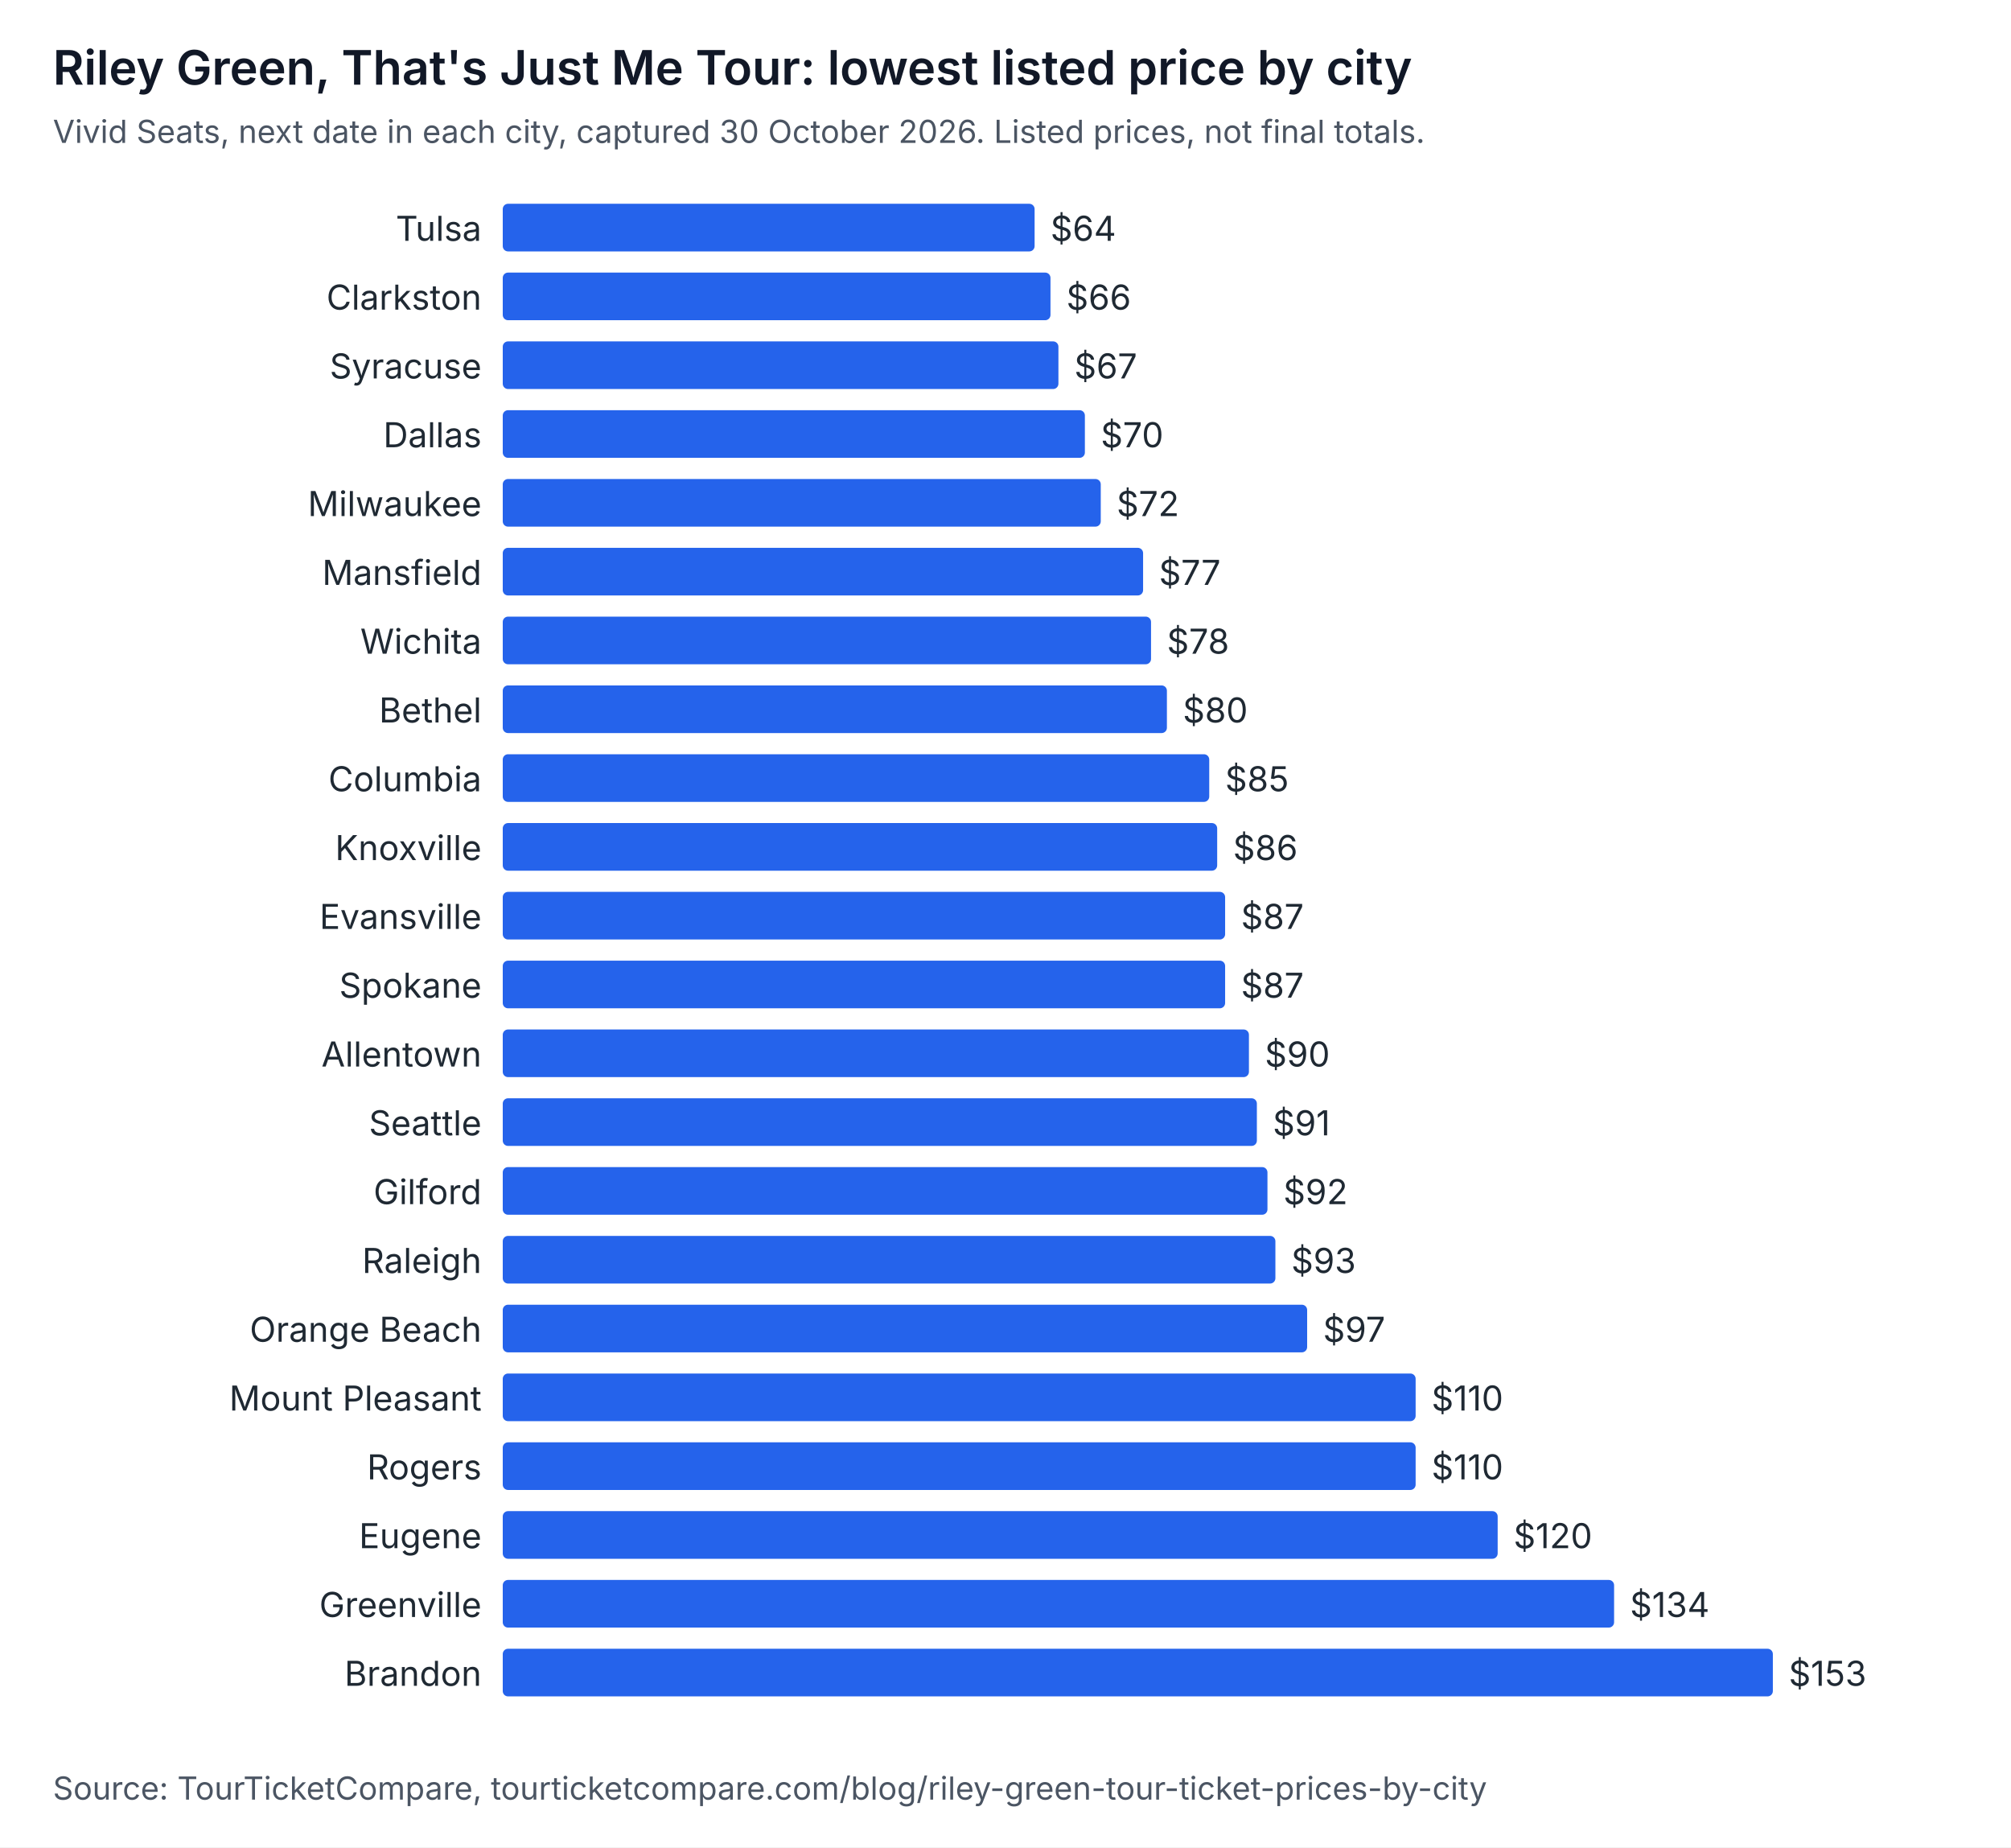
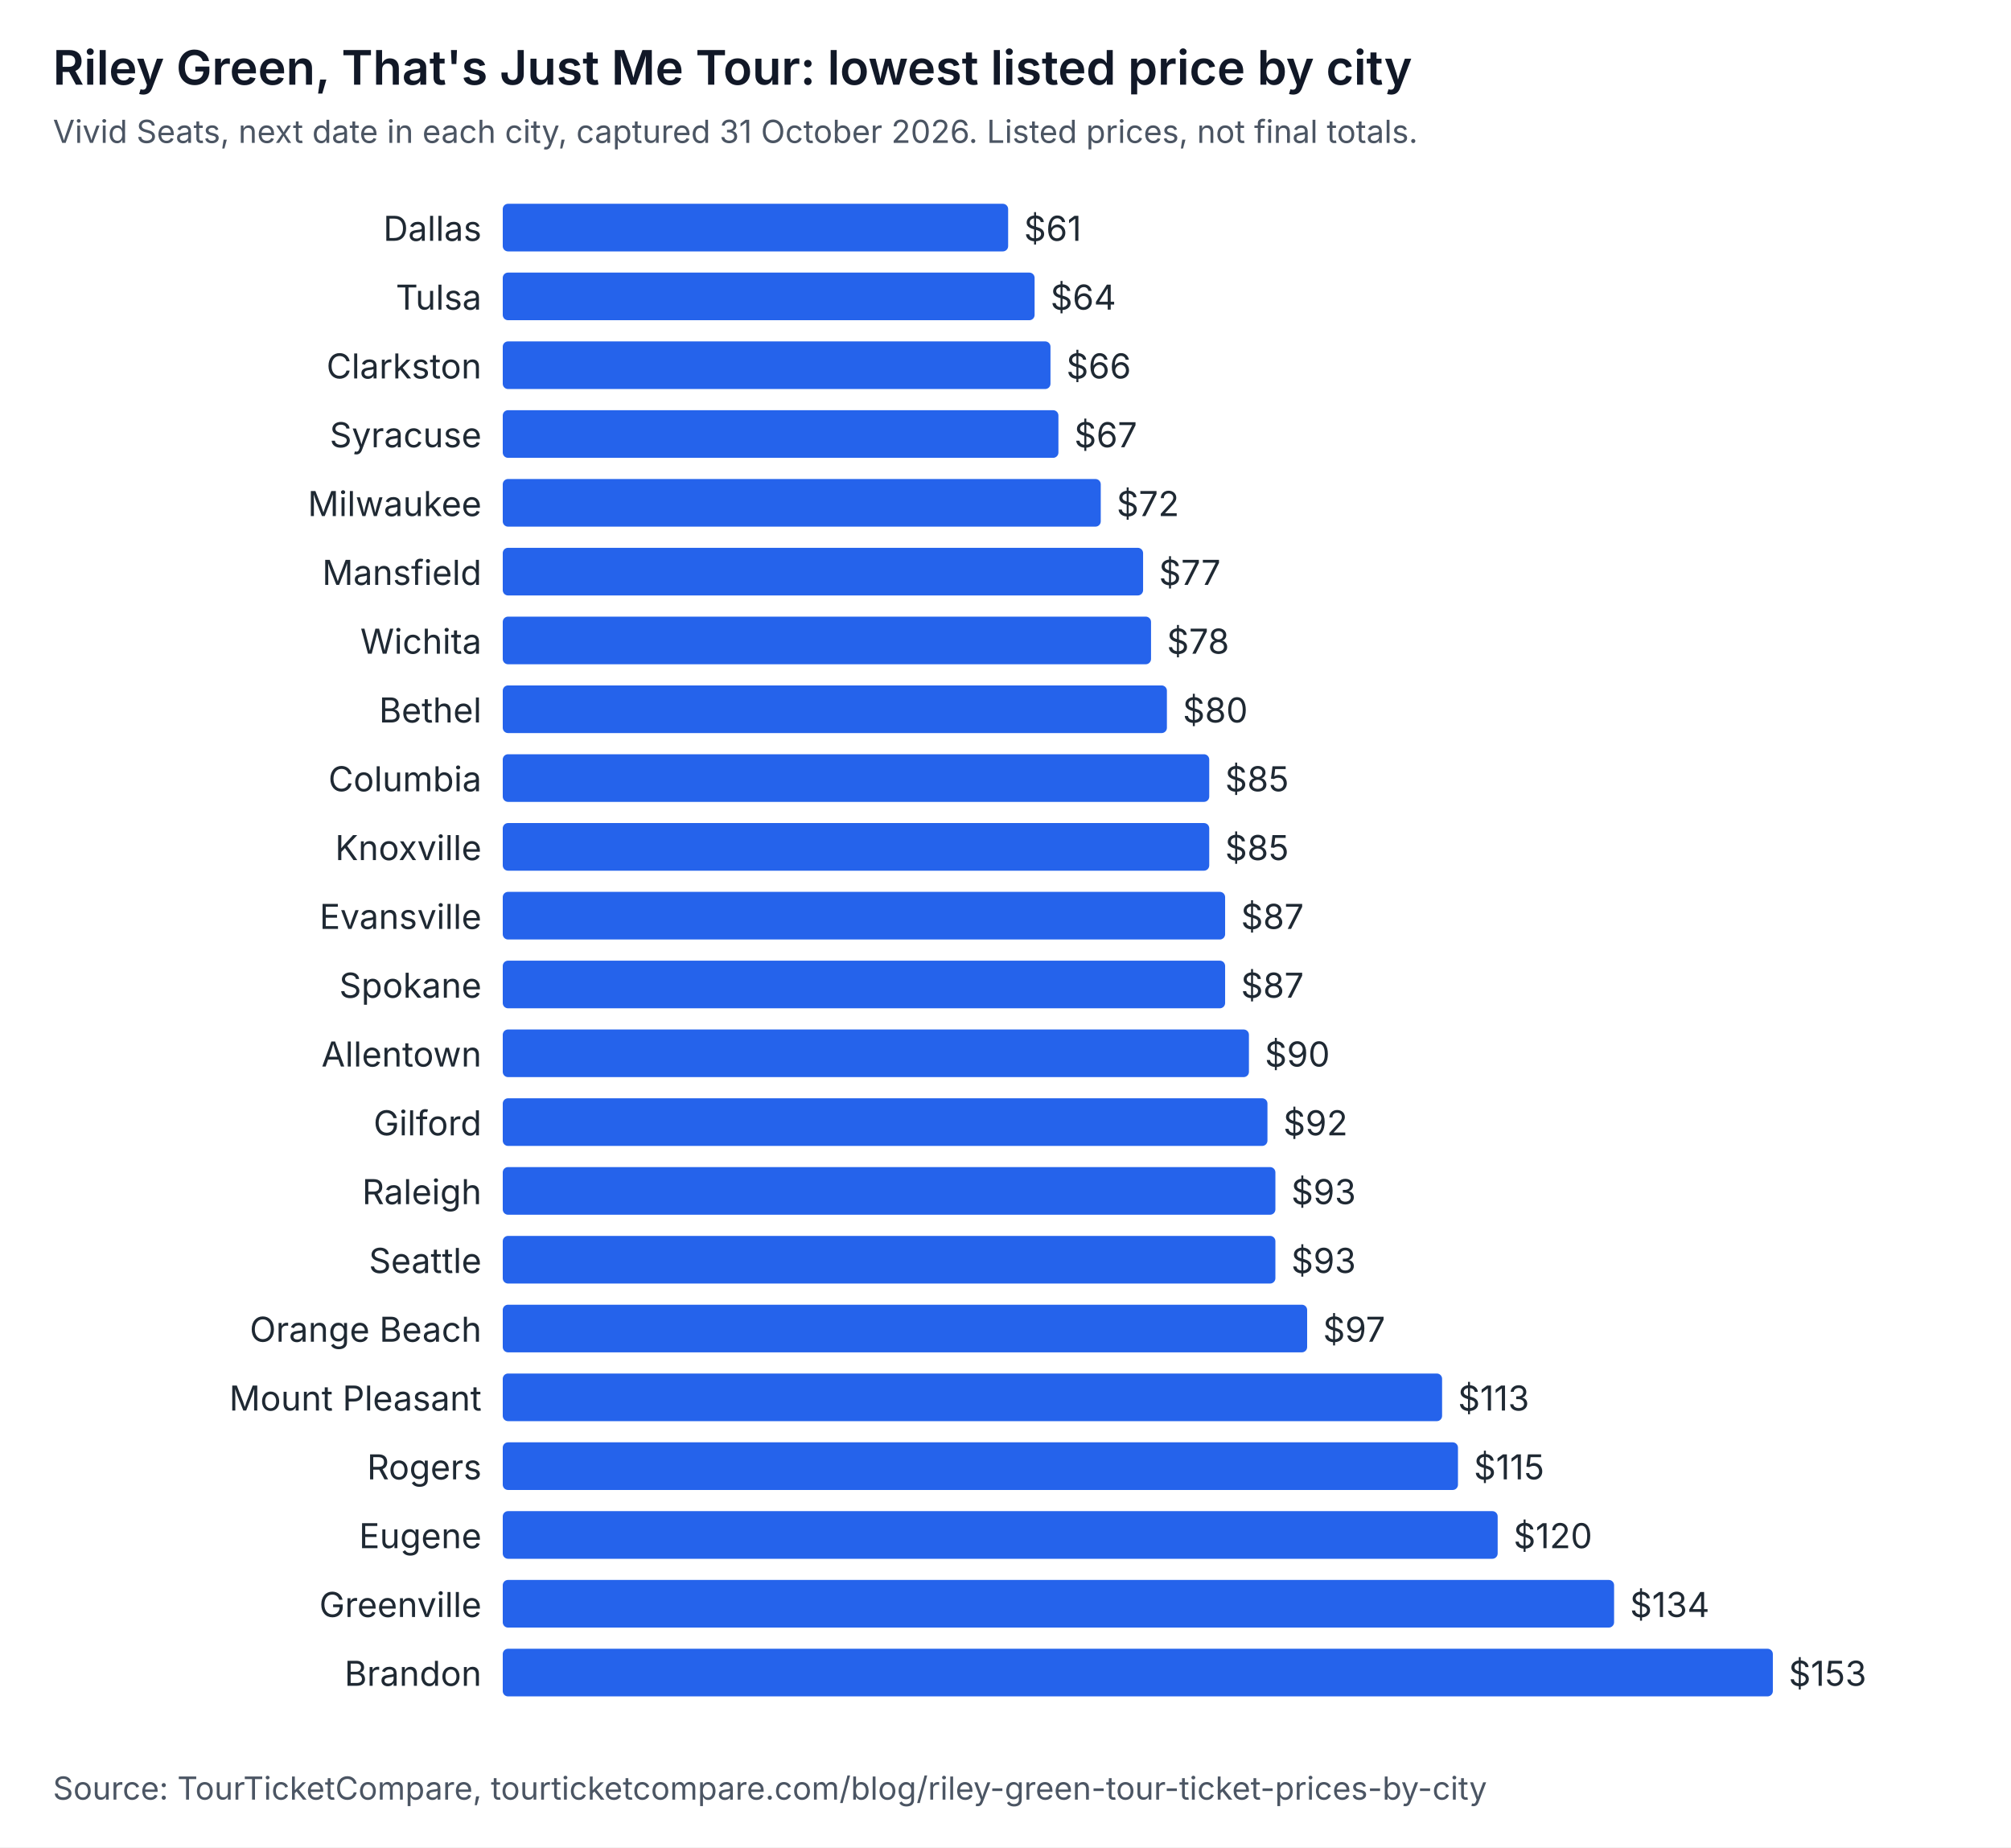
<svg xmlns="http://www.w3.org/2000/svg" width="760" height="698" viewBox="0 0 760 698" role="img" aria-labelledby="t d" font-family="system-ui, -apple-system, Segoe UI, sans-serif">
  <rect width="760" height="698" fill="#ffffff" />
  <text x="20" y="32" font-size="18" font-weight="600" fill="#111827">Riley Green, That's Just Me Tour: lowest listed price by city</text>
-   <text x="20" y="54" font-size="12" fill="#4b5563">Vivid Seats, next date in each city, captured 30 October 2026. Listed prices, not final totals.</text>
-   <text x="182" y="91" text-anchor="end" font-size="13" fill="#1f2933">Tulsa</text>
-   <rect x="190" y="77" width="201" height="18" rx="2" fill="#2563eb" />
-   <text x="397" y="91" font-size="13" fill="#1f2933">$64</text>
-   <text x="182" y="117" text-anchor="end" font-size="13" fill="#1f2933">Clarkston</text>
-   <rect x="190" y="103" width="207" height="18" rx="2" fill="#2563eb" />
-   <text x="403" y="117" font-size="13" fill="#1f2933">$66</text>
-   <text x="182" y="143" text-anchor="end" font-size="13" fill="#1f2933">Syracuse</text>
-   <rect x="190" y="129" width="210" height="18" rx="2" fill="#2563eb" />
-   <text x="406" y="143" font-size="13" fill="#1f2933">$67</text>
-   <text x="182" y="169" text-anchor="end" font-size="13" fill="#1f2933">Dallas</text>
-   <rect x="190" y="155" width="220" height="18" rx="2" fill="#2563eb" />
-   <text x="416" y="169" font-size="13" fill="#1f2933">$70</text>
+   <text x="20" y="54" font-size="12" fill="#4b5563">Vivid Seats, next date in each city, captured 31 October 2026. Listed prices, not final totals.</text>
+   <text x="182" y="91" text-anchor="end" font-size="13" fill="#1f2933">Dallas</text>
+   <rect x="190" y="77" width="191" height="18" rx="2" fill="#2563eb" />
+   <text x="387" y="91" font-size="13" fill="#1f2933">$61</text>
+   <text x="182" y="117" text-anchor="end" font-size="13" fill="#1f2933">Tulsa</text>
+   <rect x="190" y="103" width="201" height="18" rx="2" fill="#2563eb" />
+   <text x="397" y="117" font-size="13" fill="#1f2933">$64</text>
+   <text x="182" y="143" text-anchor="end" font-size="13" fill="#1f2933">Clarkston</text>
+   <rect x="190" y="129" width="207" height="18" rx="2" fill="#2563eb" />
+   <text x="403" y="143" font-size="13" fill="#1f2933">$66</text>
+   <text x="182" y="169" text-anchor="end" font-size="13" fill="#1f2933">Syracuse</text>
+   <rect x="190" y="155" width="210" height="18" rx="2" fill="#2563eb" />
+   <text x="406" y="169" font-size="13" fill="#1f2933">$67</text>
  <text x="182" y="195" text-anchor="end" font-size="13" fill="#1f2933">Milwaukee</text>
  <rect x="190" y="181" width="226" height="18" rx="2" fill="#2563eb" />
  <text x="422" y="195" font-size="13" fill="#1f2933">$72</text>
  <text x="182" y="221" text-anchor="end" font-size="13" fill="#1f2933">Mansfield</text>
  <rect x="190" y="207" width="242" height="18" rx="2" fill="#2563eb" />
  <text x="438" y="221" font-size="13" fill="#1f2933">$77</text>
  <text x="182" y="247" text-anchor="end" font-size="13" fill="#1f2933">Wichita</text>
  <rect x="190" y="233" width="245" height="18" rx="2" fill="#2563eb" />
  <text x="441" y="247" font-size="13" fill="#1f2933">$78</text>
  <text x="182" y="273" text-anchor="end" font-size="13" fill="#1f2933">Bethel</text>
  <rect x="190" y="259" width="251" height="18" rx="2" fill="#2563eb" />
  <text x="447" y="273" font-size="13" fill="#1f2933">$80</text>
  <text x="182" y="299" text-anchor="end" font-size="13" fill="#1f2933">Columbia</text>
  <rect x="190" y="285" width="267" height="18" rx="2" fill="#2563eb" />
  <text x="463" y="299" font-size="13" fill="#1f2933">$85</text>
  <text x="182" y="325" text-anchor="end" font-size="13" fill="#1f2933">Knoxville</text>
-   <rect x="190" y="311" width="270" height="18" rx="2" fill="#2563eb" />
-   <text x="466" y="325" font-size="13" fill="#1f2933">$86</text>
+   <rect x="190" y="311" width="267" height="18" rx="2" fill="#2563eb" />
+   <text x="463" y="325" font-size="13" fill="#1f2933">$85</text>
  <text x="182" y="351" text-anchor="end" font-size="13" fill="#1f2933">Evansville</text>
  <rect x="190" y="337" width="273" height="18" rx="2" fill="#2563eb" />
  <text x="469" y="351" font-size="13" fill="#1f2933">$87</text>
  <text x="182" y="377" text-anchor="end" font-size="13" fill="#1f2933">Spokane</text>
  <rect x="190" y="363" width="273" height="18" rx="2" fill="#2563eb" />
  <text x="469" y="377" font-size="13" fill="#1f2933">$87</text>
  <text x="182" y="403" text-anchor="end" font-size="13" fill="#1f2933">Allentown</text>
  <rect x="190" y="389" width="282" height="18" rx="2" fill="#2563eb" />
  <text x="478" y="403" font-size="13" fill="#1f2933">$90</text>
-   <text x="182" y="429" text-anchor="end" font-size="13" fill="#1f2933">Seattle</text>
-   <rect x="190" y="415" width="285" height="18" rx="2" fill="#2563eb" />
-   <text x="481" y="429" font-size="13" fill="#1f2933">$91</text>
-   <text x="182" y="455" text-anchor="end" font-size="13" fill="#1f2933">Gilford</text>
-   <rect x="190" y="441" width="289" height="18" rx="2" fill="#2563eb" />
-   <text x="485" y="455" font-size="13" fill="#1f2933">$92</text>
-   <text x="182" y="481" text-anchor="end" font-size="13" fill="#1f2933">Raleigh</text>
+   <text x="182" y="429" text-anchor="end" font-size="13" fill="#1f2933">Gilford</text>
+   <rect x="190" y="415" width="289" height="18" rx="2" fill="#2563eb" />
+   <text x="485" y="429" font-size="13" fill="#1f2933">$92</text>
+   <text x="182" y="455" text-anchor="end" font-size="13" fill="#1f2933">Raleigh</text>
+   <rect x="190" y="441" width="292" height="18" rx="2" fill="#2563eb" />
+   <text x="488" y="455" font-size="13" fill="#1f2933">$93</text>
+   <text x="182" y="481" text-anchor="end" font-size="13" fill="#1f2933">Seattle</text>
  <rect x="190" y="467" width="292" height="18" rx="2" fill="#2563eb" />
  <text x="488" y="481" font-size="13" fill="#1f2933">$93</text>
  <text x="182" y="507" text-anchor="end" font-size="13" fill="#1f2933">Orange Beach</text>
  <rect x="190" y="493" width="304" height="18" rx="2" fill="#2563eb" />
  <text x="500" y="507" font-size="13" fill="#1f2933">$97</text>
  <text x="182" y="533" text-anchor="end" font-size="13" fill="#1f2933">Mount Pleasant</text>
-   <rect x="190" y="519" width="345" height="18" rx="2" fill="#2563eb" />
-   <text x="541" y="533" font-size="13" fill="#1f2933">$110</text>
+   <rect x="190" y="519" width="355" height="18" rx="2" fill="#2563eb" />
+   <text x="551" y="533" font-size="13" fill="#1f2933">$113</text>
  <text x="182" y="559" text-anchor="end" font-size="13" fill="#1f2933">Rogers</text>
-   <rect x="190" y="545" width="345" height="18" rx="2" fill="#2563eb" />
-   <text x="541" y="559" font-size="13" fill="#1f2933">$110</text>
+   <rect x="190" y="545" width="361" height="18" rx="2" fill="#2563eb" />
+   <text x="557" y="559" font-size="13" fill="#1f2933">$115</text>
  <text x="182" y="585" text-anchor="end" font-size="13" fill="#1f2933">Eugene</text>
  <rect x="190" y="571" width="376" height="18" rx="2" fill="#2563eb" />
  <text x="572" y="585" font-size="13" fill="#1f2933">$120</text>
  <text x="182" y="611" text-anchor="end" font-size="13" fill="#1f2933">Greenville</text>
  <rect x="190" y="597" width="420" height="18" rx="2" fill="#2563eb" />
  <text x="616" y="611" font-size="13" fill="#1f2933">$134</text>
  <text x="182" y="637" text-anchor="end" font-size="13" fill="#1f2933">Brandon</text>
  <rect x="190" y="623" width="480" height="18" rx="2" fill="#2563eb" />
  <text x="676" y="637" font-size="13" fill="#1f2933">$153</text>
  <text x="20" y="680" font-size="12" fill="#4b5563">Source: TourTicketCompare, tourticketcompare.com/blog/riley-green-tour-ticket-prices-by-city</text>
</svg>
